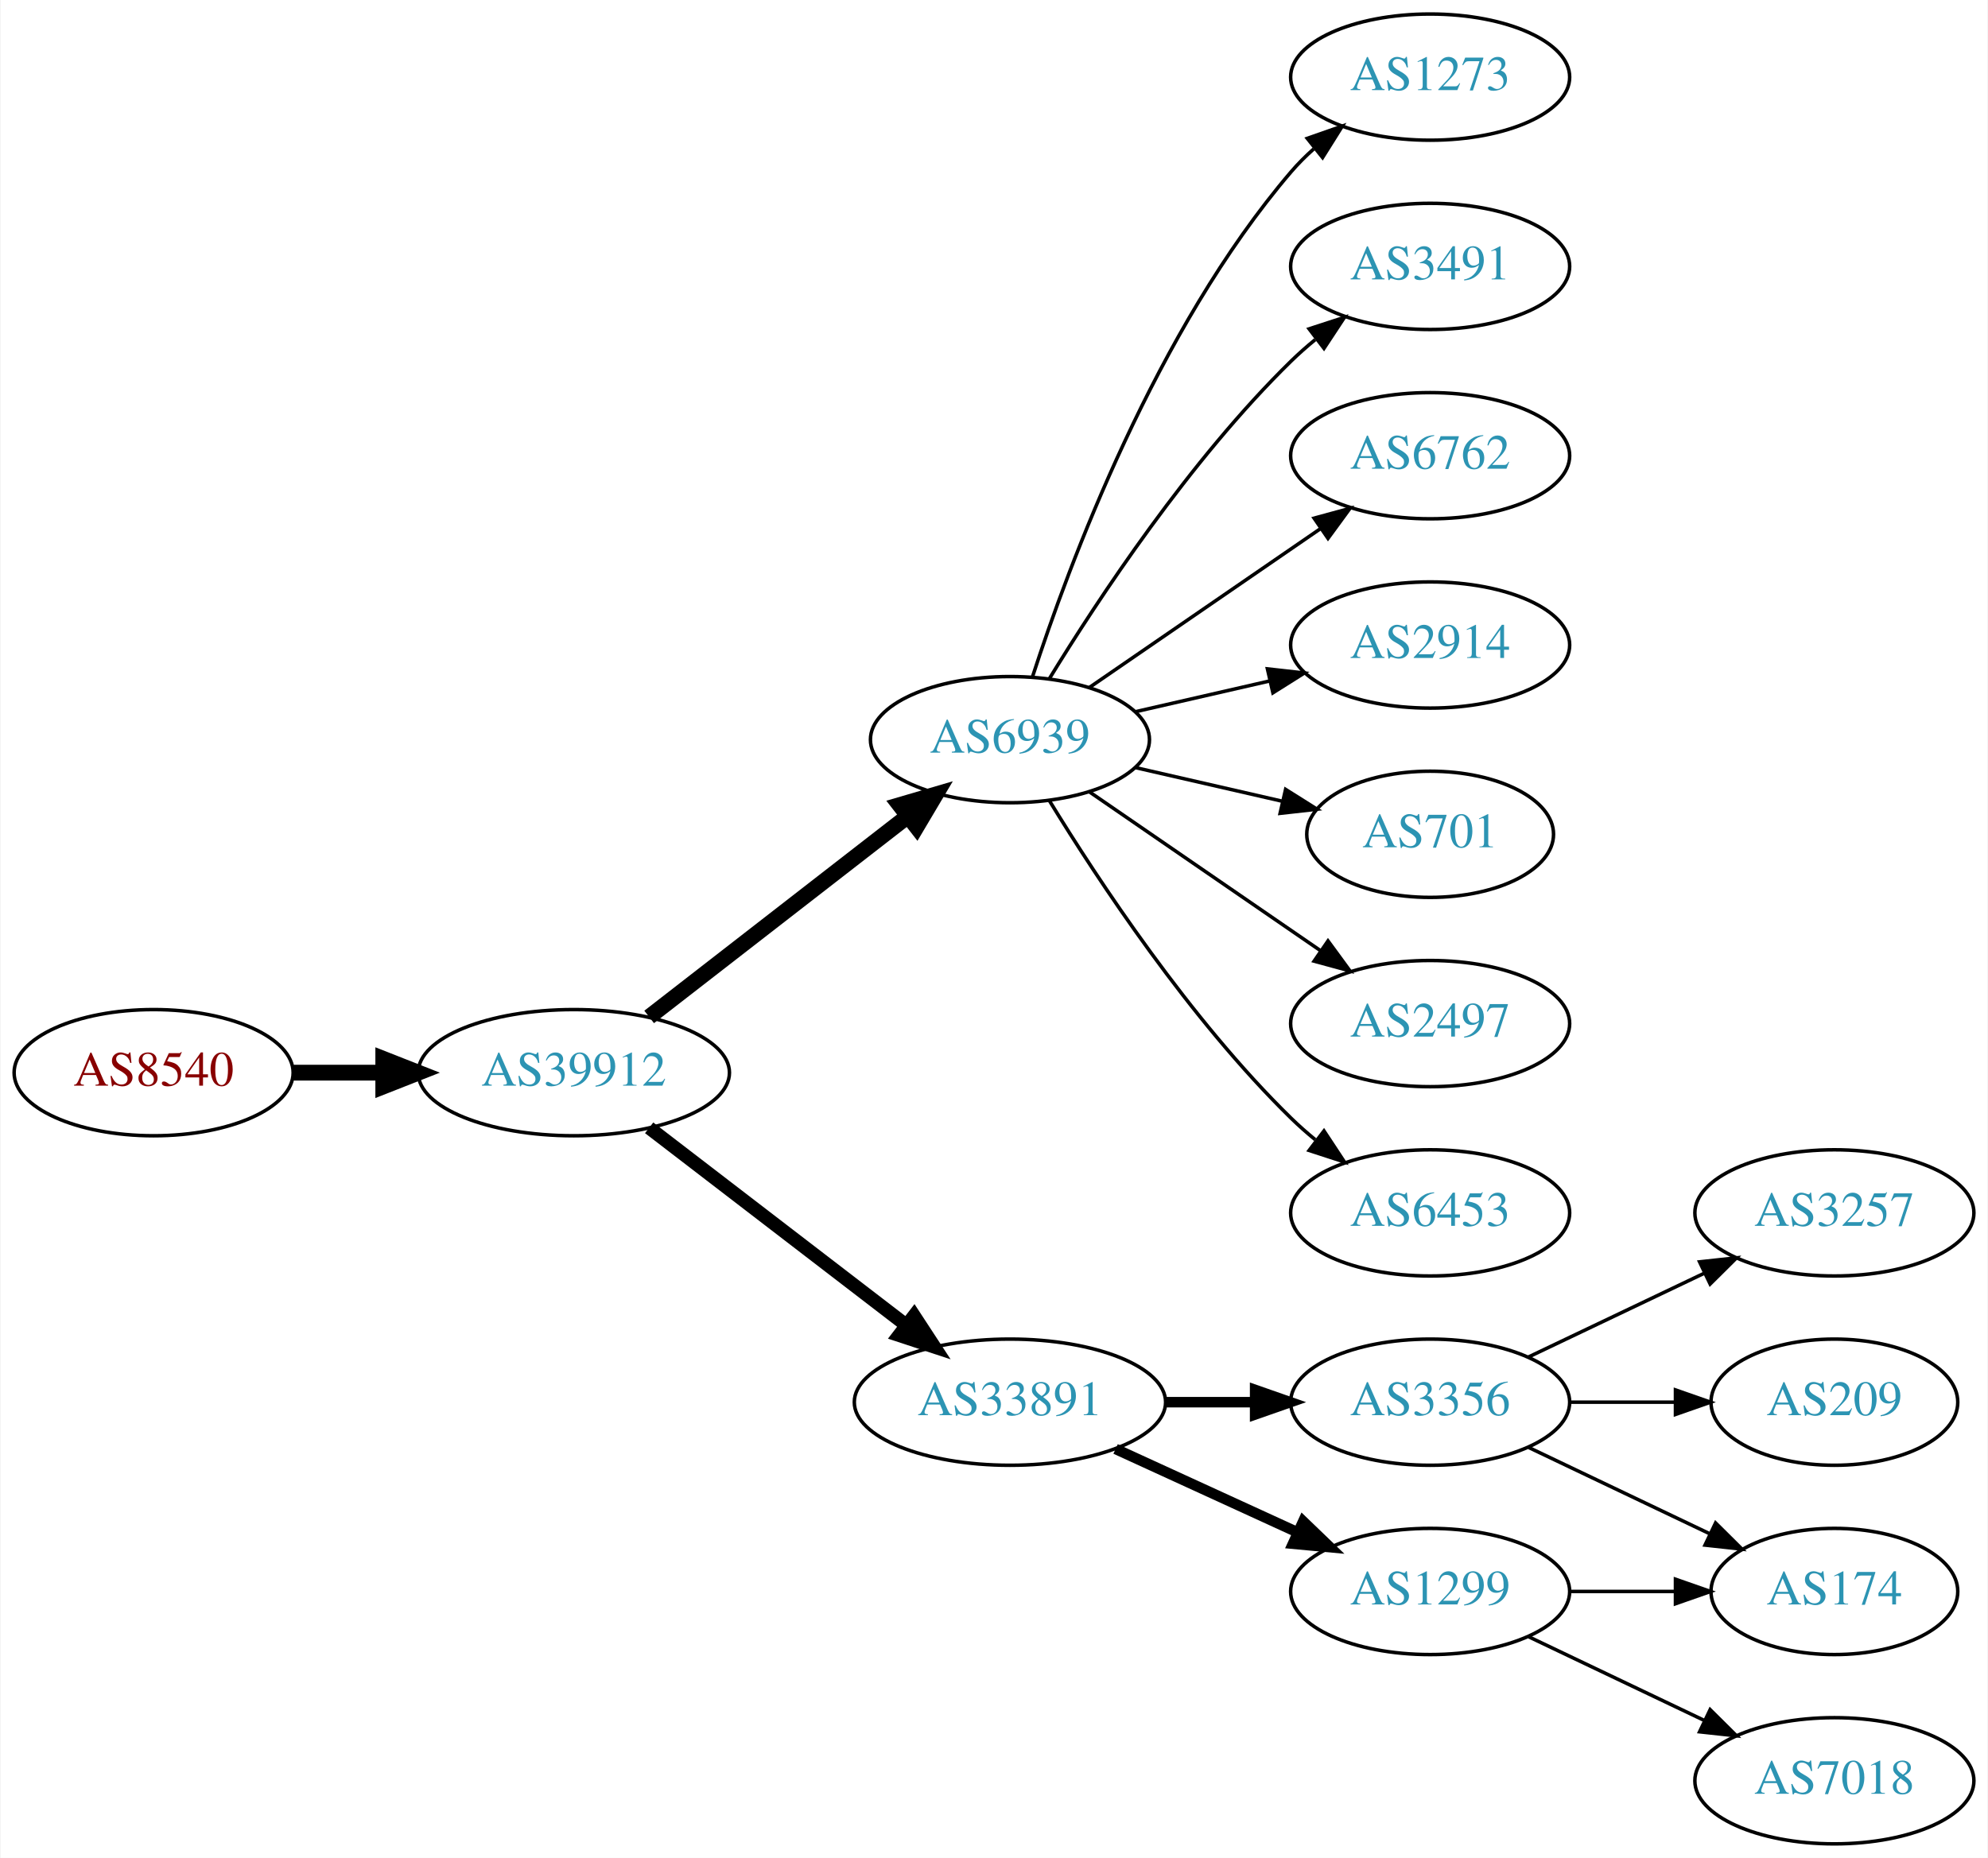
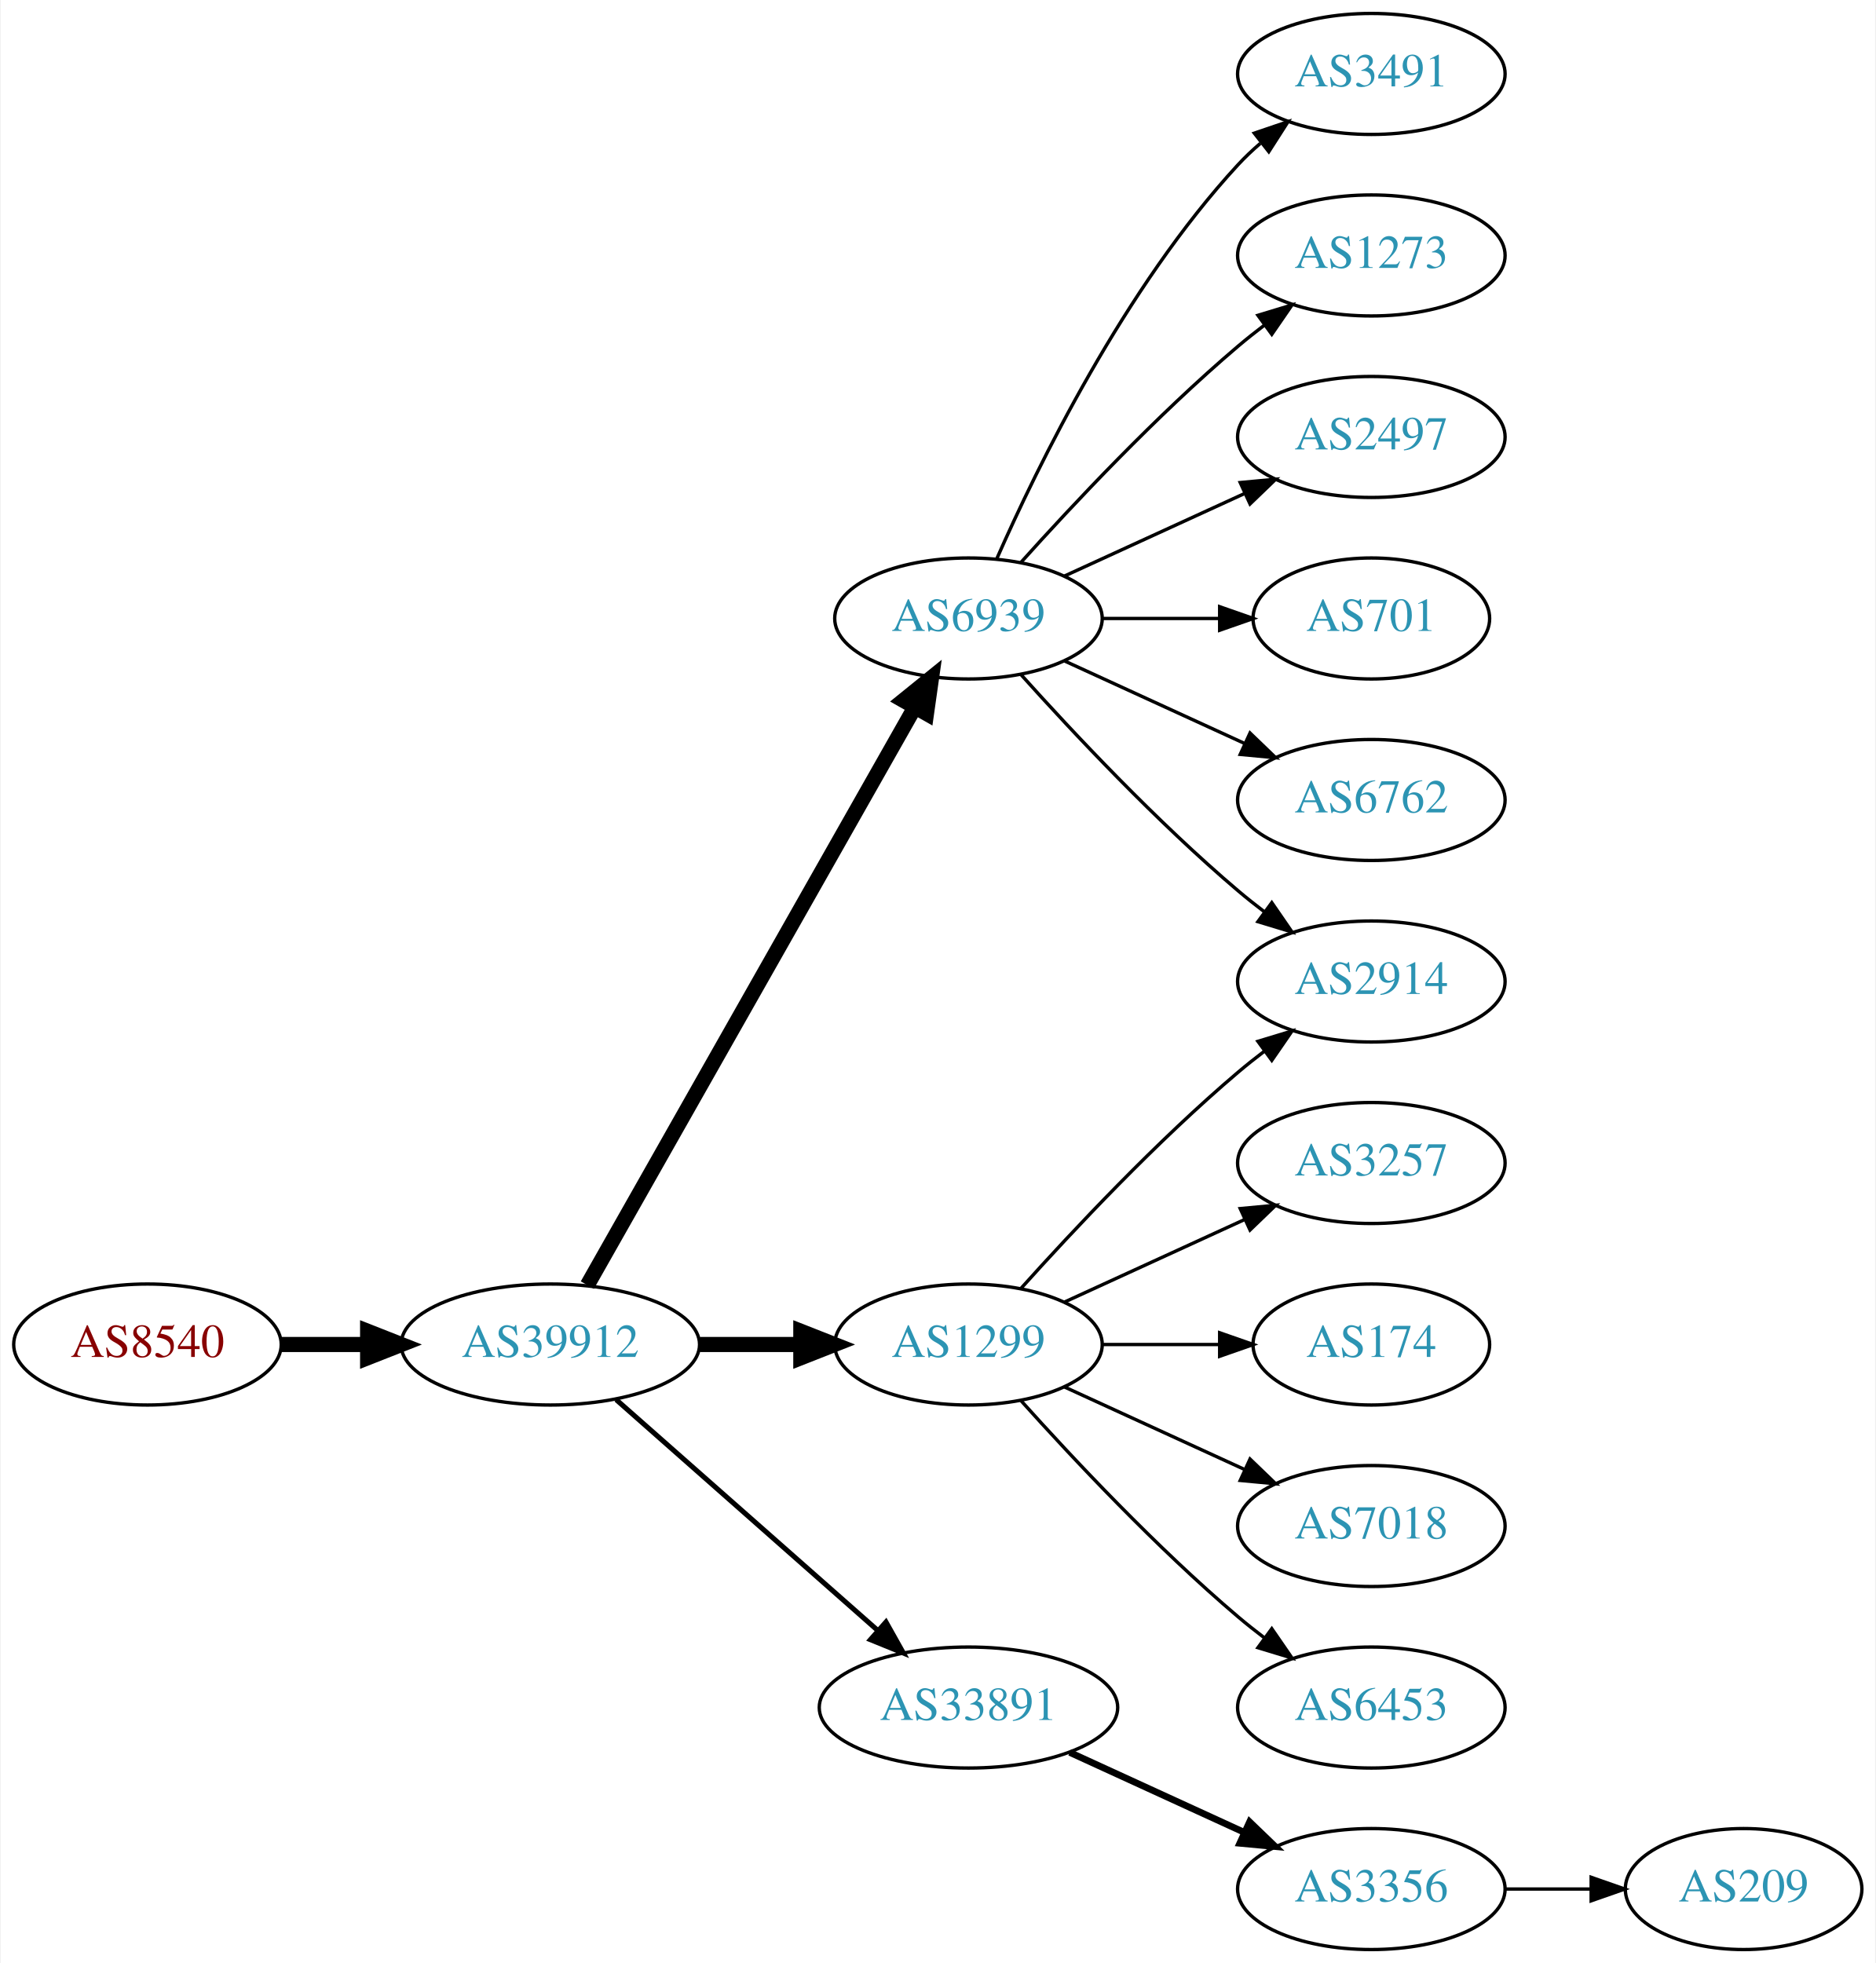
- <svg xmlns="http://www.w3.org/2000/svg" xmlns:xlink="http://www.w3.org/1999/xlink" width="567pt" height="530pt" viewBox="0.00 0.00 566.66 530.00">
-   <g id="graph0" class="graph" transform="scale(1 1) rotate(0) translate(4 526)">
-     <polygon fill="white" stroke="none" points="-4,4 -4,-526 562.663,-526 562.663,4 -4,4" />
+ <svg xmlns="http://www.w3.org/2000/svg" xmlns:xlink="http://www.w3.org/1999/xlink" width="558pt" height="584pt" viewBox="0.00 0.00 557.56 584.00">
+   <g id="graph0" class="graph" transform="scale(1 1) rotate(0) translate(4 580)">
+     <polygon fill="white" stroke="none" points="-4,4 -4,-580 553.564,-580 553.564,4 -4,4" />
    <g id="node1" class="node">
      <g id="a_node1">
        <a xlink:href="/asn/8540" xlink:title="AS8540 ~ AMA netwoRX GmbH [AT]">
-           <ellipse fill="#ffffff" stroke="black" cx="39.647" cy="-220" rx="39.794" ry="18" />
-           <text text-anchor="middle" x="39.647" y="-216.3" font-family="Times,serif" font-size="14.00" fill="#880000">AS8540</text>
+           <ellipse fill="#ffffff" stroke="black" cx="39.647" cy="-180" rx="39.794" ry="18" />
+           <text text-anchor="middle" x="39.647" y="-176.3" font-family="Times,serif" font-size="14.00" fill="#880000">AS8540</text>
        </a>
      </g>
    </g>
    <g id="node2" class="node">
      <g id="a_node2">
        <a xlink:href="/asn/39912" xlink:title="AS39912 ~ oja.at GmbH [AT]">
-           <ellipse fill="#ffffff" stroke="black" cx="159.489" cy="-220" rx="44.393" ry="18" />
-           <text text-anchor="middle" x="159.489" y="-216.3" font-family="Times,serif" font-size="14.00" fill="#2c94b3">AS39912</text>
+           <ellipse fill="#ffffff" stroke="black" cx="159.489" cy="-180" rx="44.393" ry="18" />
+           <text text-anchor="middle" x="159.489" y="-176.3" font-family="Times,serif" font-size="14.00" fill="#2c94b3">AS39912</text>
        </a>
      </g>
    </g>
    <g id="edge1" class="edge">
-       <path fill="none" stroke="black" stroke-width="4.5" d="M79.559,-220C87.662,-220 96.337,-220 104.863,-220" />
-       <polygon fill="black" stroke="black" stroke-width="4.5" points="105.141,-223.938 115.141,-220 105.141,-216.063 105.141,-223.938" />
+       <path fill="none" stroke="black" stroke-width="4.5" d="M79.559,-180C87.662,-180 96.337,-180 104.863,-180" />
+       <polygon fill="black" stroke="black" stroke-width="4.5" points="105.141,-183.938 115.141,-180 105.141,-176.063 105.141,-183.938" />
    </g>
    <g id="node3" class="node">
      <g id="a_node3">
        <a xlink:href="/asn/6939" xlink:title="AS6939 ~ Hurricane Electric LLC [US]">
-           <ellipse fill="#ffffff" stroke="black" cx="283.881" cy="-315" rx="39.794" ry="18" />
-           <text text-anchor="middle" x="283.881" y="-311.3" font-family="Times,serif" font-size="14.00" fill="#2c94b3">AS6939</text>
+           <ellipse fill="#ffffff" stroke="black" cx="283.881" cy="-396" rx="39.794" ry="18" />
+           <text text-anchor="middle" x="283.881" y="-392.3" font-family="Times,serif" font-size="14.00" fill="#2c94b3">AS6939</text>
        </a>
      </g>
    </g>
    <g id="edge2" class="edge">
-       <path fill="none" stroke="black" stroke-width="4.5" d="M180.975,-235.901C201.129,-251.544 232.065,-275.557 254.565,-293.021" />
-       <polygon fill="black" stroke="black" stroke-width="4.5" points="252.422,-296.342 262.736,-299.363 257.251,-290.121 252.422,-296.342" />
+       <path fill="none" stroke="black" stroke-width="4.5" d="M170.505,-197.676C191.985,-235.584 242.578,-324.873 267.899,-369.559" />
+       <polygon fill="black" stroke="black" stroke-width="4.5" points="264.543,-371.623 272.899,-378.383 271.394,-367.741 264.543,-371.623" />
    </g>
    <g id="node4" class="node">
      <g id="a_node4">
-         <a xlink:href="/asn/33891" xlink:title="AS33891 ~ CORE-BACKBONE GMBH GLOBAL NETWORK [DE]">
-           <ellipse fill="#ffffff" stroke="black" cx="283.881" cy="-126" rx="44.393" ry="18" />
-           <text text-anchor="middle" x="283.881" y="-122.3" font-family="Times,serif" font-size="14.00" fill="#2c94b3">AS33891</text>
+         <a xlink:href="/asn/1299" xlink:title="AS1299 ~ Telia Carrier [EU]">
+           <ellipse fill="#ffffff" stroke="black" cx="283.881" cy="-180" rx="39.794" ry="18" />
+           <text text-anchor="middle" x="283.881" y="-176.3" font-family="Times,serif" font-size="14.00" fill="#2c94b3">AS1299</text>
        </a>
      </g>
    </g>
    <g id="edge3" class="edge">
-       <path fill="none" stroke="black" stroke-width="3.857" d="M180.975,-204.267C201.008,-188.88 231.695,-165.312 254.16,-148.058" />
-       <polygon fill="black" stroke="black" stroke-width="3.857" points="256.53,-150.652 262.329,-141.785 252.266,-145.1 256.53,-150.652" />
+       <path fill="none" stroke="black" stroke-width="4.5" d="M203.985,-180C213.674,-180 224.01,-180 233.903,-180" />
+       <polygon fill="black" stroke="black" stroke-width="4.5" points="234.006,-183.938 244.006,-180 234.006,-176.063 234.006,-183.938" />
    </g>
    <g id="node5" class="node">
      <g id="a_node5">
+         <a xlink:href="/asn/33891" xlink:title="AS33891 ~ CORE-BACKBONE GMBH GLOBAL NETWORK [DE]">
+           <ellipse fill="#ffffff" stroke="black" cx="283.881" cy="-72" rx="44.393" ry="18" />
+           <text text-anchor="middle" x="283.881" y="-68.3" font-family="Times,serif" font-size="14.00" fill="#2c94b3">AS33891</text>
+         </a>
+       </g>
+     </g>
+     <g id="edge4" class="edge">
+       <path fill="none" stroke="black" stroke-width="1.5" d="M179.078,-163.597C199.775,-145.333 233.382,-115.678 256.727,-95.079" />
+       <polygon fill="black" stroke="black" stroke-width="1.5" points="259.336,-97.444 264.519,-88.203 254.705,-92.195 259.336,-97.444" />
+     </g>
+     <g id="node6" class="node">
+       <g id="a_node6">
+         <a xlink:href="/asn/3491" xlink:title="AS3491 ~ PCCW Global, Inc. [US]">
+           <ellipse fill="#ffffff" stroke="black" cx="403.724" cy="-558" rx="39.794" ry="18" />
+           <text text-anchor="middle" x="403.724" y="-554.3" font-family="Times,serif" font-size="14.00" fill="#2c94b3">AS3491</text>
+         </a>
+       </g>
+     </g>
+     <g id="edge5" class="edge">
+       <path fill="none" stroke="black" d="M292.297,-413.761C304.365,-441.183 330.337,-494.473 364.077,-531 366.108,-533.198 368.347,-535.319 370.693,-537.34" />
+       <polygon fill="black" stroke="black" points="368.905,-540.386 378.937,-543.794 373.22,-534.874 368.905,-540.386" />
+     </g>
+     <g id="node7" class="node">
+       <g id="a_node7">
        <a xlink:href="/asn/1273" xlink:title="AS1273 ~ Vodafone Group PLC [EU]">
          <ellipse fill="#ffffff" stroke="black" cx="403.724" cy="-504" rx="39.794" ry="18" />
          <text text-anchor="middle" x="403.724" y="-500.3" font-family="Times,serif" font-size="14.00" fill="#2c94b3">AS1273</text>
        </a>
      </g>
    </g>
-     <g id="edge4" class="edge">
-       <path fill="none" stroke="black" d="M290.328,-332.991C300.642,-364.816 325.505,-431.927 364.077,-477 366.023,-479.274 368.201,-481.449 370.506,-483.507" />
-       <polygon fill="black" stroke="black" points="368.676,-486.524 378.675,-490.027 373.043,-481.053 368.676,-486.524" />
-     </g>
-     <g id="node6" class="node">
-       <g id="a_node6">
-         <a xlink:href="/asn/3491" xlink:title="AS3491 ~ PCCW Global, Inc. [US]">
-           <ellipse fill="#ffffff" stroke="black" cx="403.724" cy="-450" rx="39.794" ry="18" />
-           <text text-anchor="middle" x="403.724" y="-446.3" font-family="Times,serif" font-size="14.00" fill="#2c94b3">AS3491</text>
-         </a>
-       </g>
-     </g>
-     <g id="edge5" class="edge">
-       <path fill="none" stroke="black" d="M295.147,-332.44C308.955,-354.991 335.144,-394.722 364.077,-423 366.217,-425.092 368.535,-427.137 370.934,-429.106" />
-       <polygon fill="black" stroke="black" points="369.201,-432.185 379.276,-435.464 373.445,-426.618 369.201,-432.185" />
-     </g>
-     <g id="node7" class="node">
-       <g id="a_node7">
-         <a xlink:href="/asn/6762" xlink:title="AS6762 ~ TELECOM ITALIA SPARKLE S.p.A. [IT]">
-           <ellipse fill="#ffffff" stroke="black" cx="403.724" cy="-396" rx="39.794" ry="18" />
-           <text text-anchor="middle" x="403.724" y="-392.3" font-family="Times,serif" font-size="14.00" fill="#2c94b3">AS6762</text>
-         </a>
-       </g>
-     </g>
    <g id="edge6" class="edge">
-       <path fill="none" stroke="black" d="M306.495,-329.857C324.984,-342.565 351.798,-360.995 372.427,-375.175" />
-       <polygon fill="black" stroke="black" points="370.624,-378.183 380.848,-380.963 374.589,-372.414 370.624,-378.183" />
+       <path fill="none" stroke="black" d="M299.527,-412.725C314.828,-429.765 339.925,-456.523 364.077,-477 366.574,-479.117 369.235,-481.232 371.946,-483.293" />
+       <polygon fill="black" stroke="black" points="369.983,-486.194 380.123,-489.266 374.112,-480.541 369.983,-486.194" />
    </g>
    <g id="node8" class="node">
      <g id="a_node8">
-         <a xlink:href="/asn/2914" xlink:title="AS2914 ~ NTT America, Inc. [US]">
-           <ellipse fill="#ffffff" stroke="black" cx="403.724" cy="-342" rx="39.794" ry="18" />
-           <text text-anchor="middle" x="403.724" y="-338.3" font-family="Times,serif" font-size="14.00" fill="#2c94b3">AS2914</text>
+         <a xlink:href="/asn/2497" xlink:title="AS2497 ~ Internet Initiative Japan Inc. [JP]">
+           <ellipse fill="#ffffff" stroke="black" cx="403.724" cy="-450" rx="39.794" ry="18" />
+           <text text-anchor="middle" x="403.724" y="-446.3" font-family="Times,serif" font-size="14.00" fill="#2c94b3">AS2497</text>
        </a>
      </g>
    </g>
    <g id="edge7" class="edge">
-       <path fill="none" stroke="black" d="M319.6,-322.955C331.6,-325.704 345.221,-328.825 357.914,-331.733" />
-       <polygon fill="black" stroke="black" points="357.316,-335.187 367.845,-334.009 358.88,-328.364 357.316,-335.187" />
+       <path fill="none" stroke="black" d="M312.51,-408.661C328.467,-415.973 348.738,-425.261 366.02,-433.181" />
+       <polygon fill="black" stroke="black" points="364.719,-436.435 375.268,-437.419 367.635,-430.071 364.719,-436.435" />
    </g>
    <g id="node9" class="node">
      <g id="a_node9">
-         <a xlink:href="/asn/701" xlink:title="AS701 ~ UUNET [US]">
-           <ellipse fill="#ffffff" stroke="black" cx="403.724" cy="-288" rx="35.194" ry="18" />
-           <text text-anchor="middle" x="403.724" y="-284.3" font-family="Times,serif" font-size="14.00" fill="#2c94b3">AS701</text>
+         <a xlink:href="/asn/2914" xlink:title="AS2914 ~ NTT America, Inc. [US]">
+           <ellipse fill="#ffffff" stroke="black" cx="403.724" cy="-288" rx="39.794" ry="18" />
+           <text text-anchor="middle" x="403.724" y="-284.3" font-family="Times,serif" font-size="14.00" fill="#2c94b3">AS2914</text>
        </a>
      </g>
    </g>
    <g id="edge8" class="edge">
-       <path fill="none" stroke="black" d="M319.6,-307.045C332.693,-304.045 347.715,-300.604 361.356,-297.478" />
-       <polygon fill="black" stroke="black" points="362.497,-300.807 371.463,-295.162 360.934,-293.984 362.497,-300.807" />
+       <path fill="none" stroke="black" d="M299.527,-379.275C314.828,-362.235 339.925,-335.477 364.077,-315 366.574,-312.883 369.235,-310.768 371.946,-308.707" />
+       <polygon fill="black" stroke="black" points="374.112,-311.459 380.123,-302.734 369.983,-305.806 374.112,-311.459" />
    </g>
    <g id="node10" class="node">
      <g id="a_node10">
-         <a xlink:href="/asn/2497" xlink:title="AS2497 ~ Internet Initiative Japan Inc. [JP]">
-           <ellipse fill="#ffffff" stroke="black" cx="403.724" cy="-234" rx="39.794" ry="18" />
-           <text text-anchor="middle" x="403.724" y="-230.3" font-family="Times,serif" font-size="14.00" fill="#2c94b3">AS2497</text>
+         <a xlink:href="/asn/701" xlink:title="AS701 ~ UUNET [US]">
+           <ellipse fill="#ffffff" stroke="black" cx="403.724" cy="-396" rx="35.194" ry="18" />
+           <text text-anchor="middle" x="403.724" y="-392.3" font-family="Times,serif" font-size="14.00" fill="#2c94b3">AS701</text>
        </a>
      </g>
    </g>
    <g id="edge9" class="edge">
-       <path fill="none" stroke="black" d="M306.495,-300.143C324.984,-287.435 351.798,-269.005 372.427,-254.825" />
-       <polygon fill="black" stroke="black" points="374.589,-257.586 380.848,-249.037 370.624,-251.817 374.589,-257.586" />
+       <path fill="none" stroke="black" d="M323.794,-396C334.881,-396 347.04,-396 358.422,-396" />
+       <polygon fill="black" stroke="black" points="358.604,-399.5 368.604,-396 358.604,-392.5 358.604,-399.5" />
    </g>
    <g id="node11" class="node">
      <g id="a_node11">
-         <a xlink:href="/asn/6453" xlink:title="AS6453 ~ TATA COMMUNICATIONS (AMERICA) INC [US]">
-           <ellipse fill="#ffffff" stroke="black" cx="403.724" cy="-180" rx="39.794" ry="18" />
-           <text text-anchor="middle" x="403.724" y="-176.3" font-family="Times,serif" font-size="14.00" fill="#2c94b3">AS6453</text>
+         <a xlink:href="/asn/6762" xlink:title="AS6762 ~ TELECOM ITALIA SPARKLE S.p.A. [IT]">
+           <ellipse fill="#ffffff" stroke="black" cx="403.724" cy="-342" rx="39.794" ry="18" />
+           <text text-anchor="middle" x="403.724" y="-338.3" font-family="Times,serif" font-size="14.00" fill="#2c94b3">AS6762</text>
        </a>
      </g>
    </g>
    <g id="edge10" class="edge">
-       <path fill="none" stroke="black" d="M295.147,-297.56C308.955,-275.009 335.144,-235.278 364.077,-207 366.217,-204.908 368.535,-202.863 370.934,-200.894" />
-       <polygon fill="black" stroke="black" points="373.445,-203.382 379.276,-194.536 369.201,-197.815 373.445,-203.382" />
+       <path fill="none" stroke="black" d="M312.51,-383.339C328.467,-376.027 348.738,-366.739 366.02,-358.819" />
+       <polygon fill="black" stroke="black" points="367.635,-361.929 375.268,-354.581 364.719,-355.565 367.635,-361.929" />
+     </g>
+     <g id="edge14" class="edge">
+       <path fill="none" stroke="black" d="M299.527,-196.725C314.828,-213.765 339.925,-240.523 364.077,-261 366.574,-263.117 369.235,-265.232 371.946,-267.293" />
+       <polygon fill="black" stroke="black" points="369.983,-270.194 380.123,-273.266 374.112,-264.541 369.983,-270.194" />
    </g>
    <g id="node12" class="node">
      <g id="a_node12">
-         <a xlink:href="/asn/3356" xlink:title="AS3356 ~ Level 3 Parent, LLC [US]">
-           <ellipse fill="#ffffff" stroke="black" cx="403.724" cy="-126" rx="39.794" ry="18" />
-           <text text-anchor="middle" x="403.724" y="-122.3" font-family="Times,serif" font-size="14.00" fill="#2c94b3">AS3356</text>
+         <a xlink:href="/asn/3257" xlink:title="AS3257 ~ GTT [DE]">
+           <ellipse fill="#ffffff" stroke="black" cx="403.724" cy="-234" rx="39.794" ry="18" />
+           <text text-anchor="middle" x="403.724" y="-230.3" font-family="Times,serif" font-size="14.00" fill="#2c94b3">AS3257</text>
        </a>
      </g>
    </g>
    <g id="edge11" class="edge">
-       <path fill="none" stroke="black" stroke-width="3" d="M328.092,-126C336.405,-126 345.168,-126 353.65,-126" />
-       <polygon fill="black" stroke="black" stroke-width="3" points="353.809,-129.5 363.809,-126 353.809,-122.5 353.809,-129.5" />
+       <path fill="none" stroke="black" d="M312.51,-192.661C328.467,-199.973 348.738,-209.261 366.02,-217.181" />
+       <polygon fill="black" stroke="black" points="364.719,-220.435 375.268,-221.419 367.635,-214.071 364.719,-220.435" />
    </g>
    <g id="node13" class="node">
      <g id="a_node13">
-         <a xlink:href="/asn/1299" xlink:title="AS1299 ~ Telia Carrier [EU]">
-           <ellipse fill="#ffffff" stroke="black" cx="403.724" cy="-72" rx="39.794" ry="18" />
-           <text text-anchor="middle" x="403.724" y="-68.3" font-family="Times,serif" font-size="14.00" fill="#2c94b3">AS1299</text>
+         <a xlink:href="/asn/174" xlink:title="AS174 ~ Cogent Communications [US]">
+           <ellipse fill="#ffffff" stroke="black" cx="403.724" cy="-180" rx="35.194" ry="18" />
+           <text text-anchor="middle" x="403.724" y="-176.3" font-family="Times,serif" font-size="14.00" fill="#2c94b3">AS174</text>
        </a>
      </g>
    </g>
    <g id="edge12" class="edge">
-       <path fill="none" stroke="black" stroke-width="3" d="M314.011,-112.652C329.622,-105.498 349.02,-96.609 365.692,-88.969" />
-       <polygon fill="black" stroke="black" stroke-width="3" points="367.511,-91.986 375.144,-84.638 364.595,-85.622 367.511,-91.986" />
+       <path fill="none" stroke="black" d="M323.794,-180C334.881,-180 347.04,-180 358.422,-180" />
+       <polygon fill="black" stroke="black" points="358.604,-183.5 368.604,-180 358.604,-176.5 358.604,-183.5" />
    </g>
    <g id="node14" class="node">
      <g id="a_node14">
-         <a xlink:href="/asn/3257" xlink:title="AS3257 ~ GTT [DE]">
-           <ellipse fill="#ffffff" stroke="black" cx="519.017" cy="-180" rx="39.794" ry="18" />
-           <text text-anchor="middle" x="519.017" y="-176.3" font-family="Times,serif" font-size="14.00" fill="#2c94b3">AS3257</text>
+         <a xlink:href="/asn/7018" xlink:title="AS7018 ~ AT&amp;T Services, Inc. [US]">
+           <ellipse fill="#ffffff" stroke="black" cx="403.724" cy="-126" rx="39.794" ry="18" />
+           <text text-anchor="middle" x="403.724" y="-122.3" font-family="Times,serif" font-size="14.00" fill="#2c94b3">AS7018</text>
        </a>
      </g>
    </g>
    <g id="edge13" class="edge">
-       <path fill="none" stroke="black" d="M431.86,-138.934C446.854,-146.081 465.675,-155.052 481.898,-162.785" />
-       <polygon fill="black" stroke="black" points="480.569,-166.028 491.102,-167.171 483.581,-159.709 480.569,-166.028" />
+       <path fill="none" stroke="black" d="M312.51,-167.339C328.467,-160.027 348.738,-150.739 366.02,-142.819" />
+       <polygon fill="black" stroke="black" points="367.635,-145.929 375.268,-138.581 364.719,-139.565 367.635,-145.929" />
    </g>
    <g id="node15" class="node">
      <g id="a_node15">
-         <a xlink:href="/asn/209" xlink:title="AS209 ~ CenturyLink Communications, LLC [US]">
-           <ellipse fill="#ffffff" stroke="black" cx="519.017" cy="-126" rx="35.194" ry="18" />
-           <text text-anchor="middle" x="519.017" y="-122.3" font-family="Times,serif" font-size="14.00" fill="#2c94b3">AS209</text>
-         </a>
-       </g>
-     </g>
-     <g id="edge14" class="edge">
-       <path fill="none" stroke="black" d="M443.396,-126C453.101,-126 463.592,-126 473.555,-126" />
-       <polygon fill="black" stroke="black" points="473.691,-129.5 483.691,-126 473.691,-122.5 473.691,-129.5" />
+         <a xlink:href="/asn/6453" xlink:title="AS6453 ~ TATA COMMUNICATIONS (AMERICA) INC [US]">
+           <ellipse fill="#ffffff" stroke="black" cx="403.724" cy="-72" rx="39.794" ry="18" />
+           <text text-anchor="middle" x="403.724" y="-68.3" font-family="Times,serif" font-size="14.00" fill="#2c94b3">AS6453</text>
+         </a>
+       </g>
+     </g>
+     <g id="edge15" class="edge">
+       <path fill="none" stroke="black" d="M299.527,-163.275C314.828,-146.235 339.925,-119.477 364.077,-99 366.574,-96.883 369.235,-94.768 371.946,-92.707" />
+       <polygon fill="black" stroke="black" points="374.112,-95.459 380.123,-86.734 369.983,-89.806 374.112,-95.459" />
    </g>
    <g id="node16" class="node">
      <g id="a_node16">
-         <a xlink:href="/asn/174" xlink:title="AS174 ~ Cogent Communications [US]">
-           <ellipse fill="#ffffff" stroke="black" cx="519.017" cy="-72" rx="35.194" ry="18" />
-           <text text-anchor="middle" x="519.017" y="-68.3" font-family="Times,serif" font-size="14.00" fill="#2c94b3">AS174</text>
-         </a>
-       </g>
-     </g>
-     <g id="edge15" class="edge">
-       <path fill="none" stroke="black" d="M431.86,-113.066C447.292,-105.71 466.778,-96.423 483.313,-88.541" />
-       <polygon fill="black" stroke="black" points="485.133,-91.551 492.654,-84.089 482.121,-85.232 485.133,-91.551" />
-     </g>
-     <g id="edge17" class="edge">
-       <path fill="none" stroke="black" d="M443.396,-72C453.101,-72 463.592,-72 473.555,-72" />
-       <polygon fill="black" stroke="black" points="473.691,-75.5 483.691,-72 473.691,-68.5 473.691,-75.5" />
+         <a xlink:href="/asn/3356" xlink:title="AS3356 ~ Level 3 Parent, LLC [US]">
+           <ellipse fill="#ffffff" stroke="black" cx="403.724" cy="-18" rx="39.794" ry="18" />
+           <text text-anchor="middle" x="403.724" y="-14.3" font-family="Times,serif" font-size="14.00" fill="#2c94b3">AS3356</text>
+         </a>
+       </g>
+     </g>
+     <g id="edge16" class="edge">
+       <path fill="none" stroke="black" stroke-width="2" d="M314.011,-58.652C329.622,-51.498 349.02,-42.609 365.692,-34.969" />
+       <polygon fill="black" stroke="black" stroke-width="2" points="367.511,-37.986 375.144,-30.638 364.595,-31.622 367.511,-37.986" />
    </g>
    <g id="node17" class="node">
      <g id="a_node17">
-         <a xlink:href="/asn/7018" xlink:title="AS7018 ~ AT&amp;T Services, Inc. [US]">
-           <ellipse fill="#ffffff" stroke="black" cx="519.017" cy="-18" rx="39.794" ry="18" />
-           <text text-anchor="middle" x="519.017" y="-14.3" font-family="Times,serif" font-size="14.00" fill="#2c94b3">AS7018</text>
-         </a>
-       </g>
-     </g>
-     <g id="edge16" class="edge">
-       <path fill="none" stroke="black" d="M431.86,-59.066C446.854,-51.919 465.675,-42.948 481.898,-35.215" />
-       <polygon fill="black" stroke="black" points="483.581,-38.291 491.102,-30.829 480.569,-31.972 483.581,-38.291" />
+         <a xlink:href="/asn/209" xlink:title="AS209 ~ CenturyLink Communications, LLC [US]">
+           <ellipse fill="#ffffff" stroke="black" cx="514.467" cy="-18" rx="35.194" ry="18" />
+           <text text-anchor="middle" x="514.467" y="-14.3" font-family="Times,serif" font-size="14.00" fill="#2c94b3">AS209</text>
+         </a>
+       </g>
+     </g>
+     <g id="edge17" class="edge">
+       <path fill="none" stroke="black" d="M443.675,-18C451.908,-18 460.654,-18 469.07,-18" />
+       <polygon fill="black" stroke="black" points="469.115,-21.5 479.115,-18 469.115,-14.5 469.115,-21.5" />
    </g>
  </g>
</svg>
